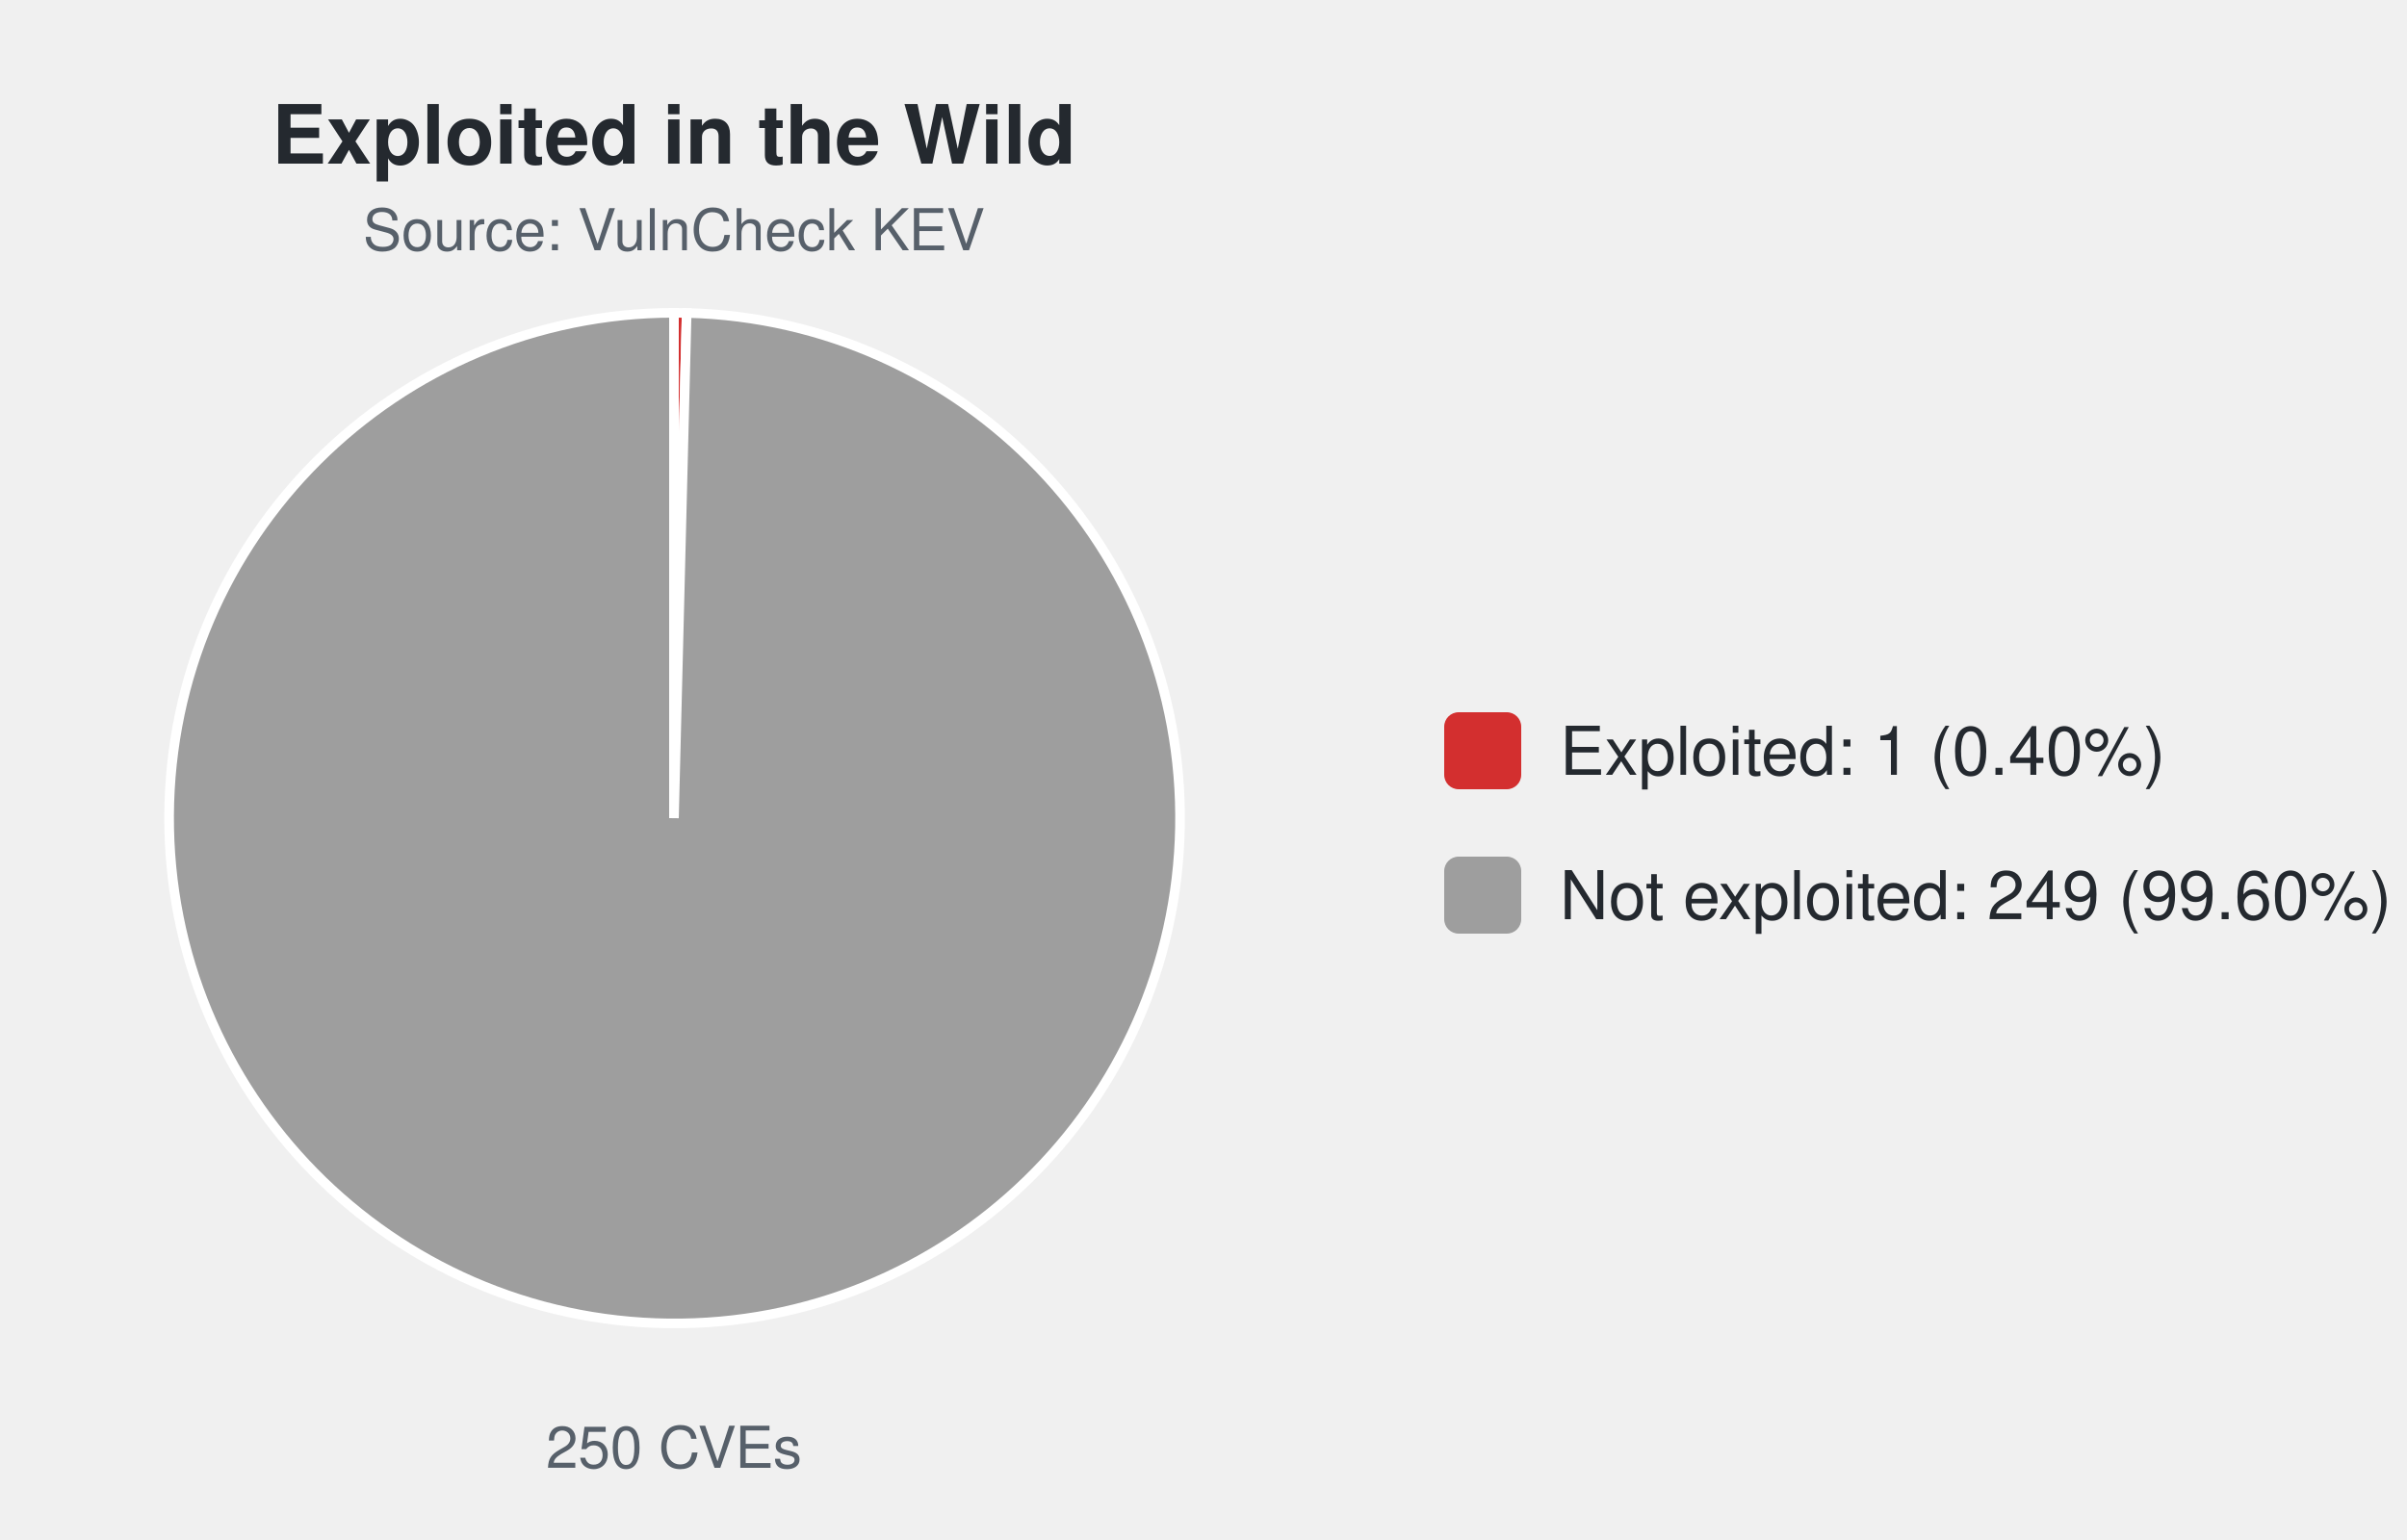
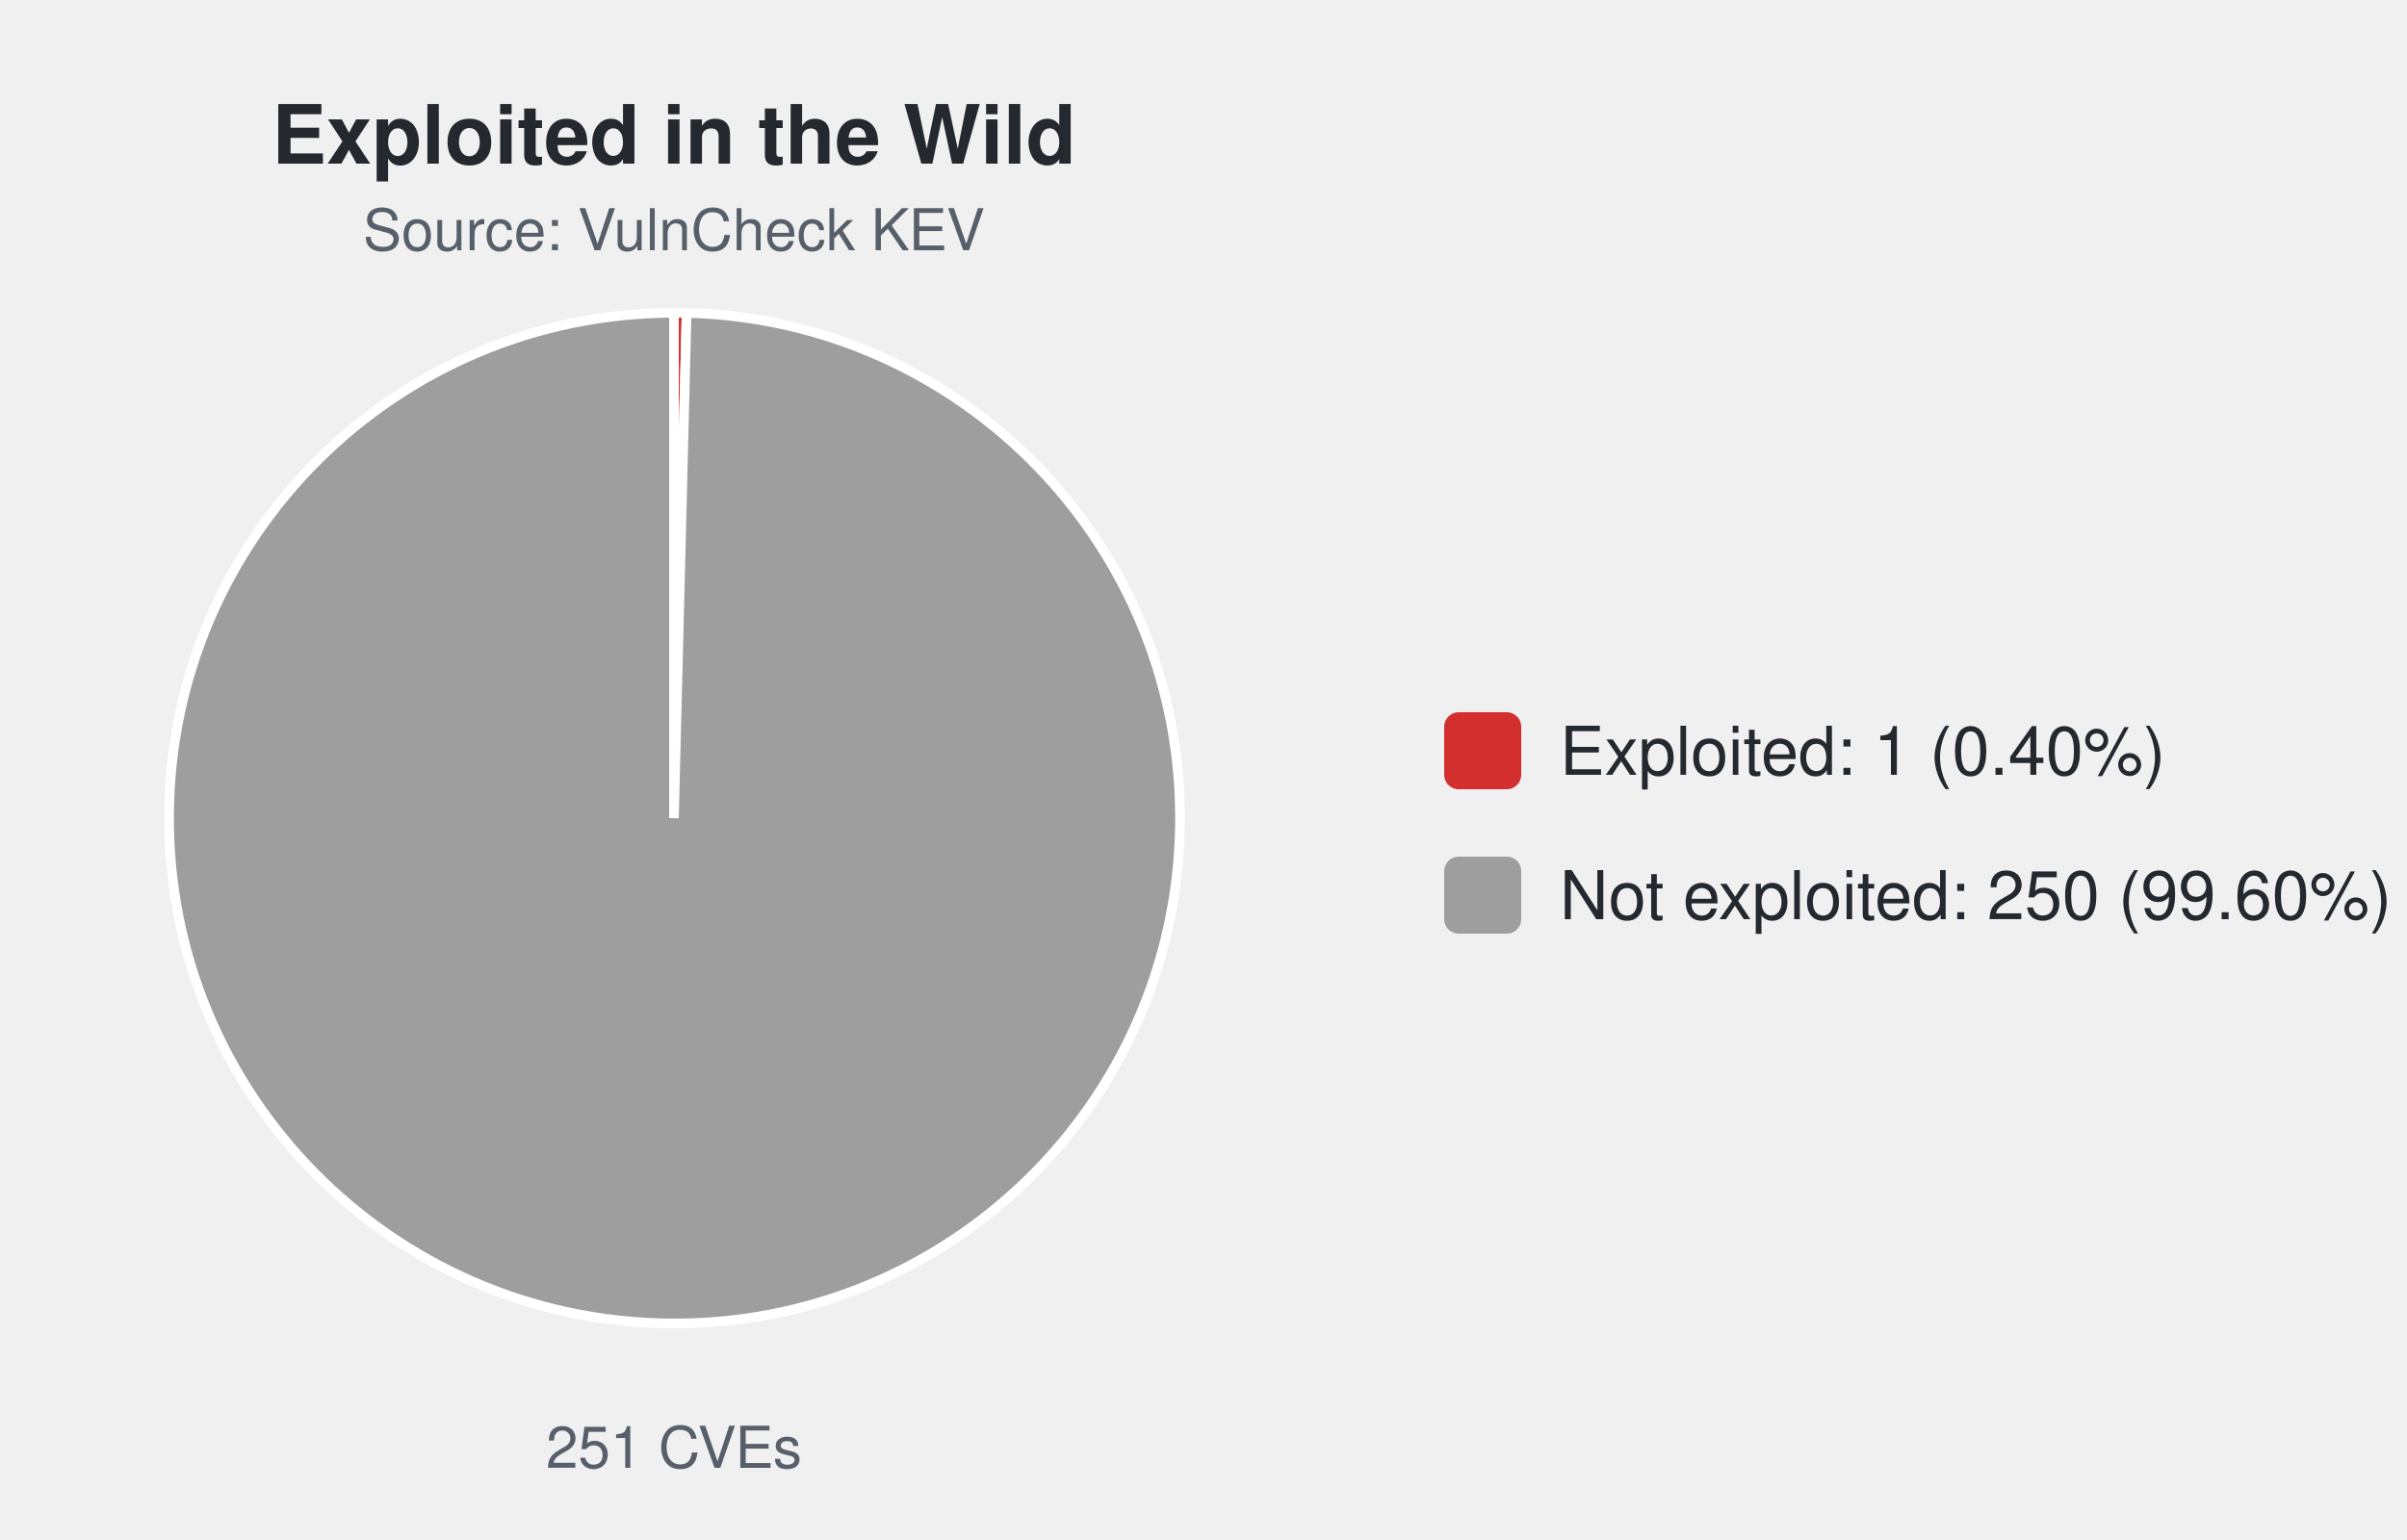
<svg xmlns="http://www.w3.org/2000/svg" width="500" height="320" viewBox="0 0 500 320" font-family="-apple-system,Segoe UI,Helvetica,Arial,sans-serif">
  <text x="140.0" y="34" font-size="17" font-weight="600" text-anchor="middle" fill="#24292f">Exploited in the Wild</text>
  <text x="140.0" y="52" font-size="12" text-anchor="middle" fill="#57606a">Source: VulnCheck KEV</text>
-   <path d="M140.00,170.00 L140.00,65.00 A105.0,105.0 0 0 1 142.64,65.03 Z" fill="#d32f2f" stroke="#ffffff" stroke-width="2" />
-   <path d="M140.00,170.00 L142.64,65.03 A105.0,105.0 0 1 1 140.00,65.00 Z" fill="#9e9e9e" stroke="#ffffff" stroke-width="2" />
-   <text x="140.0" y="305" font-size="12" text-anchor="middle" fill="#57606a">250 CVEs</text>
+   <path d="M140.00,170.00 L140.00,65.00 A105.0,105.0 0 0 1 142.63,65.03 Z" fill="#d32f2f" stroke="#ffffff" stroke-width="2" />
+   <path d="M140.00,170.00 L142.63,65.03 A105.0,105.0 0 1 1 140.00,65.00 Z" fill="#9e9e9e" stroke="#ffffff" stroke-width="2" />
+   <text x="140.0" y="305" font-size="12" text-anchor="middle" fill="#57606a">251 CVEs</text>
  <rect x="300.0" y="148.0" width="16" height="16" rx="3" fill="#d32f2f" />
  <text x="324.0" y="161.0" font-size="14" fill="#24292f">Exploited: 1 (0.40%)</text>
  <rect x="300.0" y="178.0" width="16" height="16" rx="3" fill="#9e9e9e" />
-   <text x="324.0" y="191.0" font-size="14" fill="#24292f">Not exploited: 249 (99.60%)</text>
+   <text x="324.0" y="191.0" font-size="14" fill="#24292f">Not exploited: 250 (99.60%)</text>
</svg>
